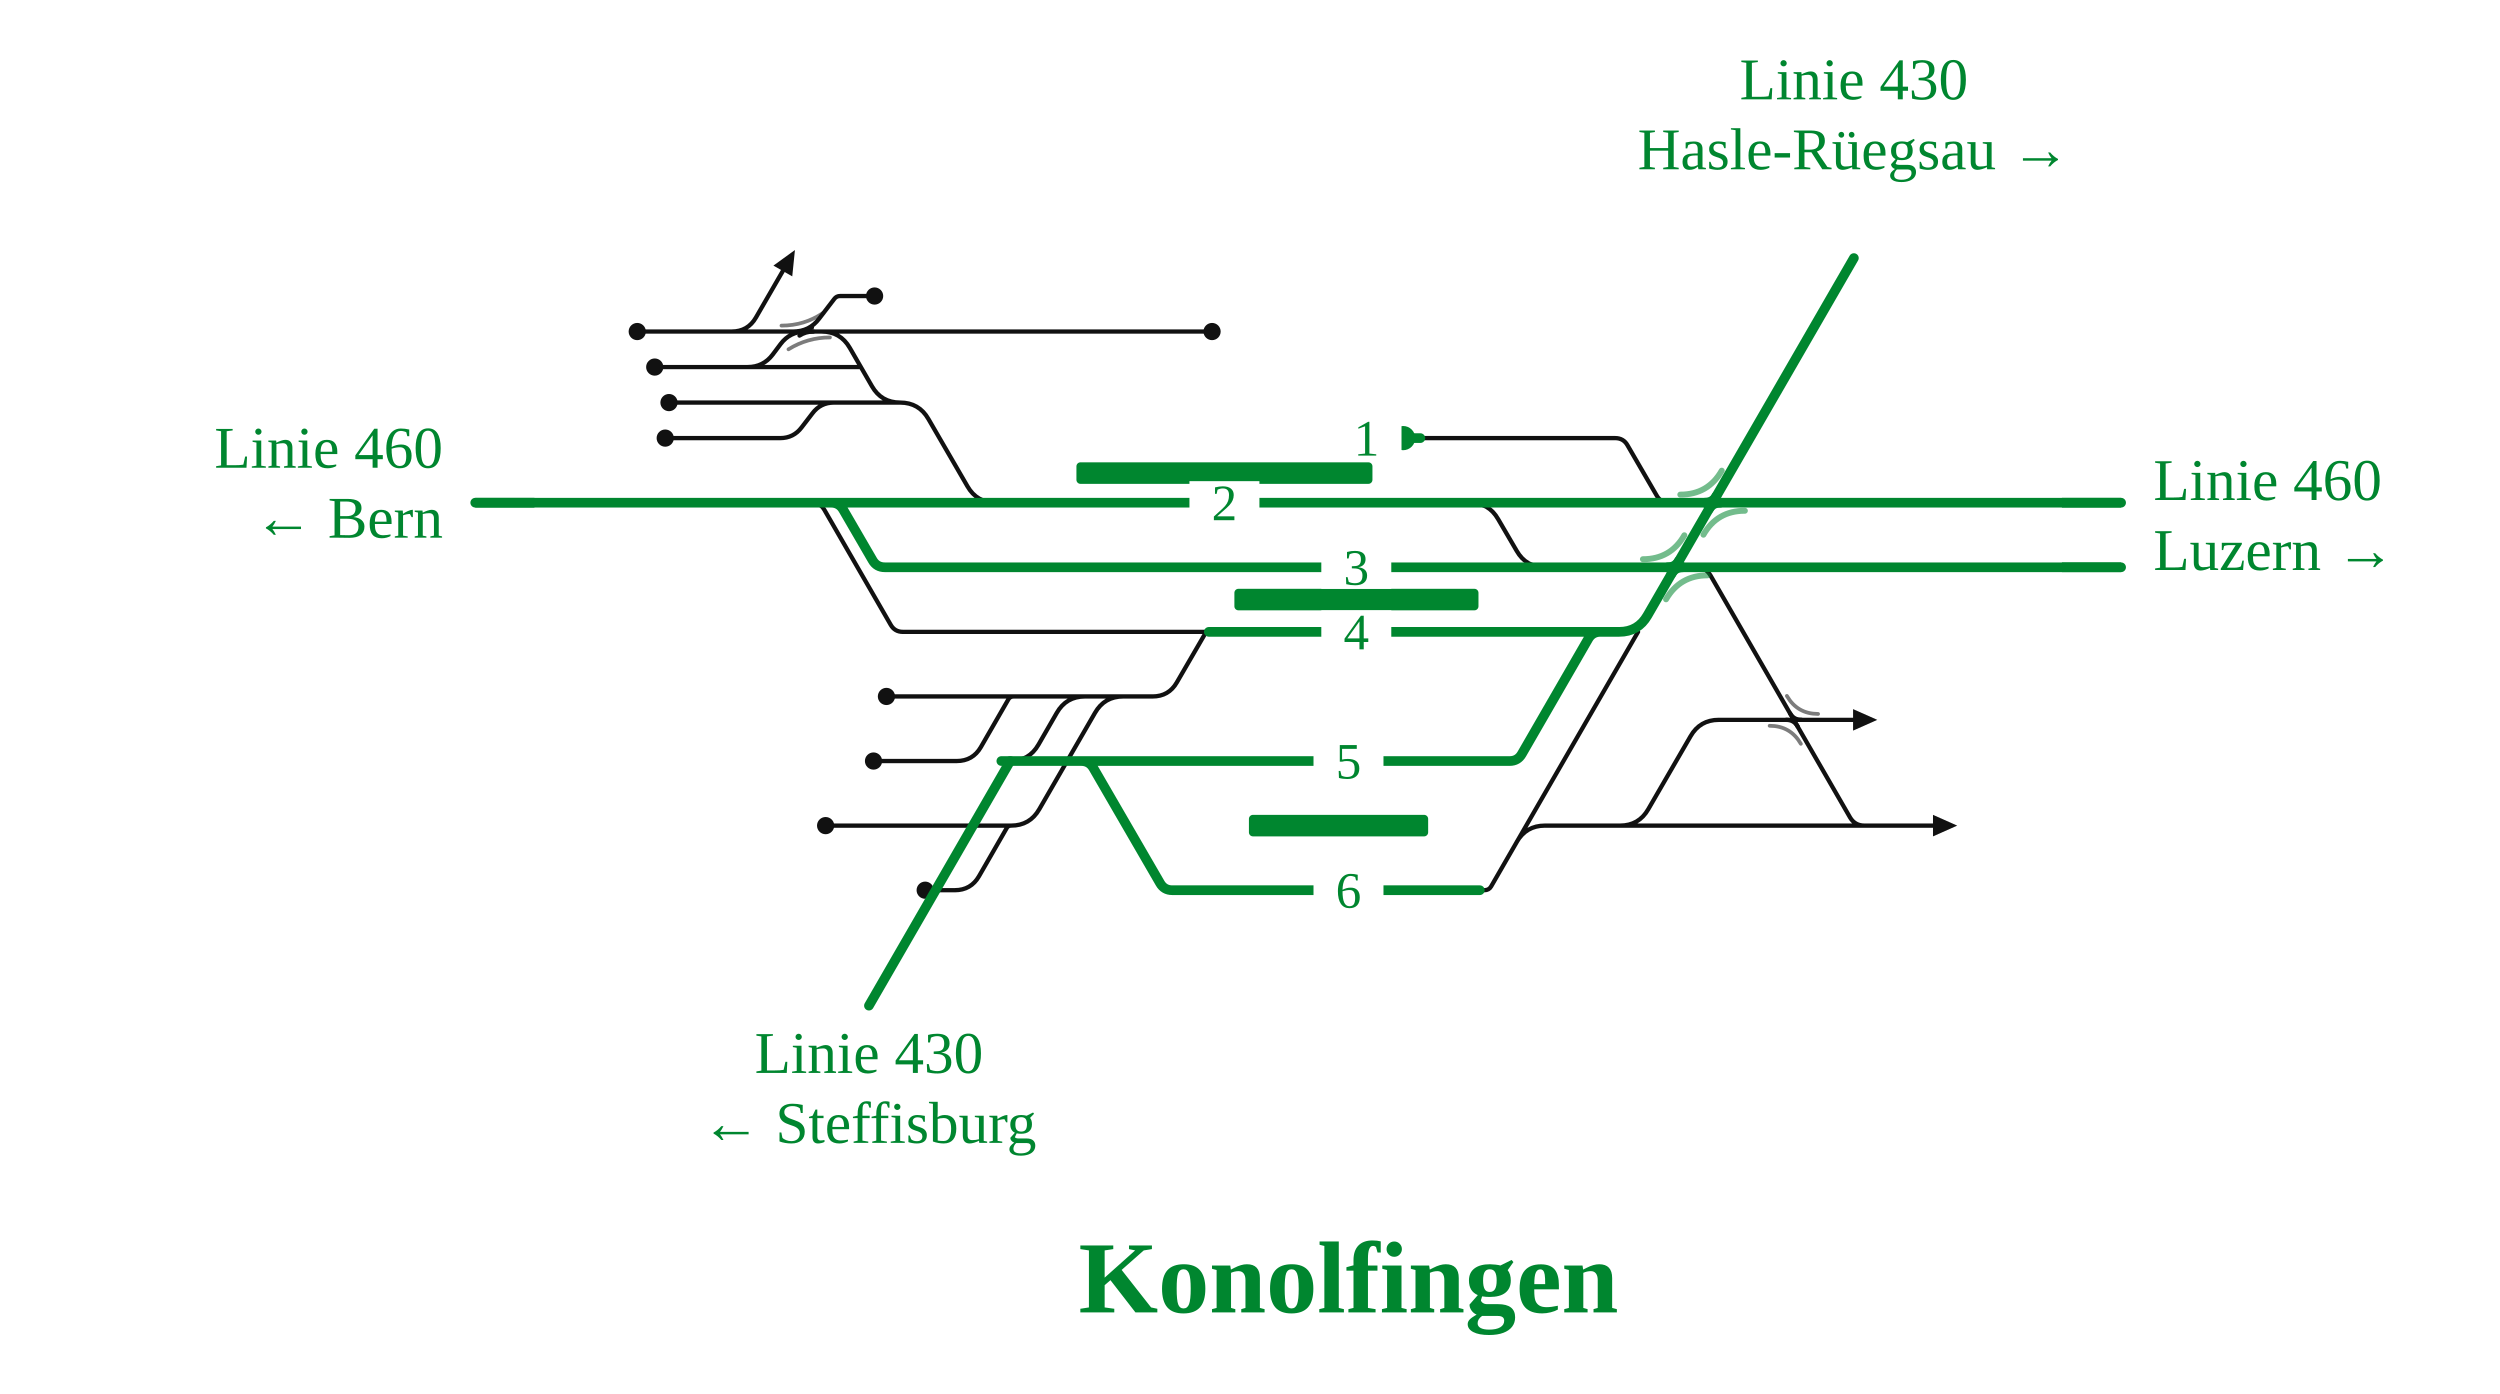
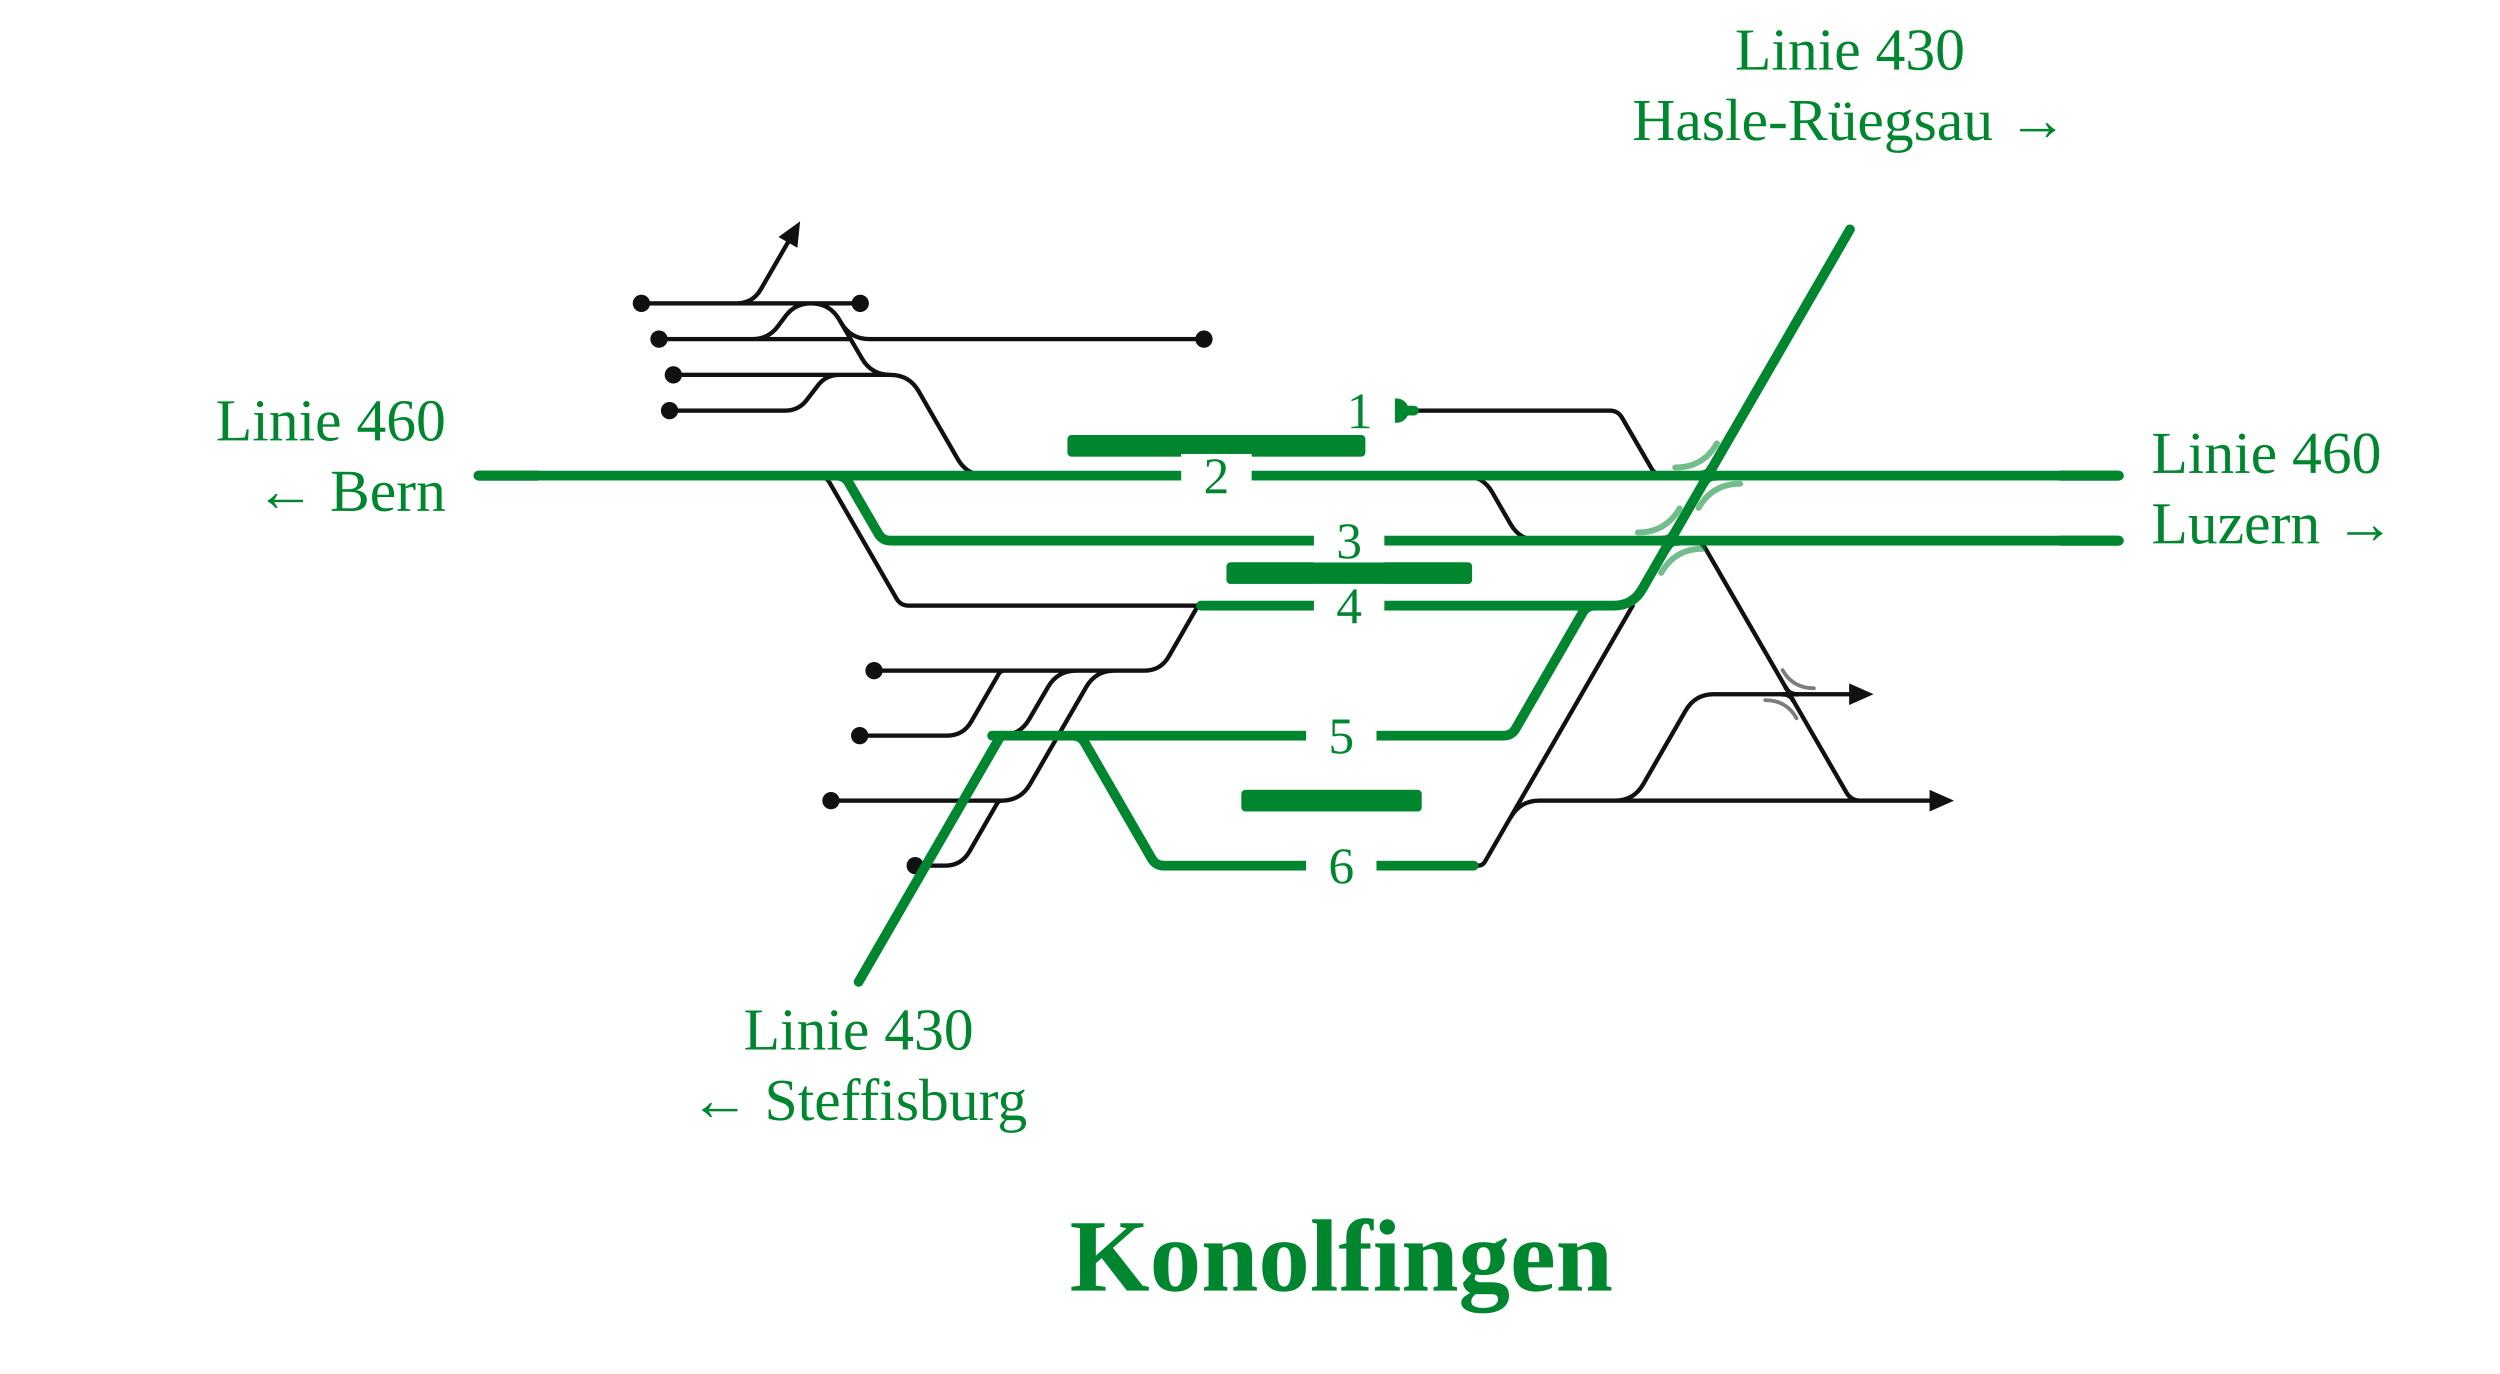
- <svg xmlns="http://www.w3.org/2000/svg" viewBox="0 0 929 518" width="929" height="518" font-family="Fira Sans, Source Sans 3, Helvetica, Arial, sans-serif">
-   <rect width="100%" height="100%" fill="#fff" />
+ <svg xmlns="http://www.w3.org/2000/svg" viewBox="0 -2 923 507" width="923" height="507" font-family="Fira Sans, Source Sans 3, Helvetica, Arial, sans-serif">
+   <rect y="-2" width="100%" height="100%" fill="#fff" />
  <g fill="none" stroke-linecap="round" stroke-linejoin="round">
-     <path d="M301.8,186.8H301.8Q304.8,186.8 306.3,189.4L331.0,232.2Q332.5,234.8 335.5,234.8H335.5M335.5,234.8H449.2 M343.7,306.8H375.7 M277.8,136.4H277.8Q283.6,136.4 287.1,131.8L290.1,127.8Q293.6,123.2 299.4,123.2H299.4 M546.2,186.8H546.2Q553.2,186.8 556.7,192.9L563.6,204.7Q567.1,210.8 574.1,210.8H619.5 M294.8,123.2Q300.8,123.2 304.4,118.4L310.0,111.1Q310.8,110.0 312.2,110.0H312.2M312.2,110.0H325.0 M343.5,258.8H376.7 M248.6,149.6H309.9 M598.4,306.8H602.0Q609.0,306.8 612.5,300.7L628.2,273.6Q631.7,267.5 638.7,267.5H666.6 M666.6,267.5H688.6 M343.7,282.8H355.5M355.5,282.8Q361.5,282.8 364.5,277.6L374.7,259.9Q375.3,258.8 376.7,258.8H376.7 M343.8,330.8H354.8M354.8,330.8Q360.8,330.8 363.8,325.6L374.1,307.7Q374.6,306.8 375.7,306.8H375.7 M247.2,162.8H289.9M289.9,162.8H289.9Q294.9,162.8 297.9,158.8L301.9,153.6Q304.9,149.6 309.9,149.6H309.9 M305.3,123.2H450.4 M277.9,123.2L277.9,123.2 M271.9,123.2Q277.9,123.2 280.9,118.0L290.9,100.7 M305.3,123.2H305.3Q312.3,123.2 315.8,129.3L324.0,143.5Q327.5,149.6 334.5,149.6H334.5 M301.7,123.2H305.3 M306.8,306.8H310.0 M329.4,258.8H343.5 M324.6,282.8H343.7 M310.0,306.8H343.7 M299.4,123.2H301.7 M277.9,123.2H299.4 M277.8,136.4H319.9 M598.4,306.8H696.3 M696.3,306.8H718.3 M375.4,282.8H375.4Q382.4,282.8 385.9,276.7L392.7,264.9Q396.2,258.8 403.2,258.8H417.4 M236.8,123.2H248.8 M527.8,162.8H600.2M600.2,162.8H600.2Q603.3,162.8 604.8,165.5L615.6,184.1Q617.1,186.8 620.2,186.8H620.2 M334.5,149.6H334.5Q341.5,149.6 345.0,155.7L359.5,180.7Q363.0,186.8 370.0,186.8H370.0 M309.9,149.6H334.5 M243.3,136.4H277.8 M248.8,123.2H277.9 M375.7,306.8H375.7Q382.7,306.8 386.2,300.7L406.9,264.9Q410.4,258.8 417.4,258.8H417.4 M376.7,258.8H418.4 M417.4,258.8H428.3M428.3,258.8Q434.3,258.8 437.3,253.6L447.7,235.7Q448.2,234.8 449.2,234.8H449.2 M549.9,330.8L551.6,330.8Q553.3,330.8 554.1,329.4L608.7,234.8 M563.6,312.9Q567.1,306.8 574.1,306.8H598.4 M626.8,210.8L630.3,210.8Q633.8,210.8 635.6,213.8L687.5,303.8Q689.3,306.8 692.8,306.8L696.3,306.8" stroke="#111" stroke-width="1.6" />
-     <path d="M297.1,124.7Q299.4,123.2 302.2,123.2" fill="none" stroke="#111" stroke-width="1.6" stroke-linecap="round" />
-     <path d="M301.7,121.7Q299.4,123.2 296.6,123.2" fill="none" stroke="#111" stroke-width="1.6" stroke-linecap="round" />
-     <path d="M663.8,267.5Q666.6,267.5 668.0,269.9" fill="none" stroke="#111" stroke-width="1.6" stroke-linecap="round" />
-     <path d="M669.4,267.5Q666.6,267.5 665.2,265.1" fill="none" stroke="#111" stroke-width="1.6" stroke-linecap="round" />
-     <path d="M372.1,282.8H380.0M380.0,282.8L394.0,282.8M394.0,282.8H401.8 M401.8,282.8H561.0M561.0,282.8H561.0Q564.0,282.8 565.5,280.2L590.2,237.4Q591.7,234.8 594.7,234.8H594.7 M401.8,282.8H401.8Q404.8,282.8 406.3,285.4L431.1,328.2Q432.6,330.8 435.6,330.8H435.6M435.6,330.8H531.5 M308.8,186.8H308.8Q311.9,186.8 313.4,189.5L324.2,208.1Q325.7,210.8 328.8,210.8H328.8M328.8,210.8H619.5 M370.0,186.8H546.2 M176.6,186.8H241.7 M301.8,186.8H308.8  M449.2,234.8H594.7 M308.8,186.8H370.0 M546.2,186.8H620.2 M620.2,186.8H650.4 M622.5,210.8H626.8 M521.4,162.8H527.8 M241.7,186.8H301.8 M650.4,186.8H788.2 M626.8,210.8H788.2 M531.5,330.8H549.9 M619.5,210.8H622.5 M594.7,234.8L601.7,234.8Q608.7,234.8 612.2,228.7L636.4,186.8" stroke="#00862f" stroke-width="3.6" />
-     <path d="M633.6,186.8Q636.4,186.8 637.8,184.4" fill="none" stroke="#00862f" stroke-width="3.6" stroke-linecap="round" />
-     <path d="M639.2,186.8Q636.4,186.8 635.0,189.2" fill="none" stroke="#00862f" stroke-width="3.6" stroke-linecap="round" />
-     <path d="M619.8,210.8Q622.5,210.8 623.9,208.4" fill="none" stroke="#00862f" stroke-width="3.6" stroke-linecap="round" />
-     <path d="M625.3,210.8Q622.5,210.8 621.1,213.2" fill="none" stroke="#00862f" stroke-width="3.6" stroke-linecap="round" />
+     <path d="M301.8,173.6H301.8Q304.8,173.6 306.3,176.2L331.0,219.0Q332.5,221.6 335.5,221.6H335.5M335.5,221.6H443.4 M337.8,293.6H369.8 M277.8,123.2H277.8Q283.6,123.2 287.1,118.6L290.1,114.6Q293.6,110.0 299.4,110.0H299.4 M540.4,173.6H540.4Q547.4,173.6 550.9,179.7L557.7,191.5Q561.2,197.6 568.2,197.6H613.6 M299.4,110.0H317.6 M337.7,245.6H370.8 M248.6,136.4H309.9 M590.6,293.6H596.2Q603.2,293.6 606.7,287.5L622.3,260.4Q625.8,254.3 632.8,254.3H660.7 M660.7,254.3H682.7 M337.8,269.6H349.6M349.6,269.6Q355.6,269.6 358.6,264.4L368.8,246.7Q369.5,245.6 370.8,245.6H370.8 M337.9,317.6H348.9M348.9,317.6Q354.9,317.6 357.9,312.4L368.2,294.5Q368.8,293.6 369.8,293.6H369.8 M247.2,149.6H289.9M289.9,149.6H289.9Q294.9,149.6 297.9,145.6L301.9,140.4Q304.9,136.4 309.9,136.4H309.9 M310.5,117.1Q314.0,123.2 321.0,123.2H444.5 M277.9,110.0L277.9,110.0 M271.9,110.0Q277.9,110.0 280.9,104.8L290.9,87.5 M306.8,293.6H310.0 M322.7,245.6H337.7 M317.4,269.6H337.8 M310.0,293.6H337.8 M299.4,110.0H299.4Q306.4,110.0 309.9,116.1L318.2,130.3Q321.7,136.4 328.7,136.4H328.7 M277.9,110.0H299.4 M277.8,123.2H314.0 M590.6,293.6H690.4 M690.4,293.6H712.4 M369.5,269.6H369.5Q376.5,269.6 380.0,263.5L386.9,251.7Q390.4,245.6 397.4,245.6H411.5 M236.8,110.0H248.8 M522.0,149.6H594.3M594.3,149.6H594.3Q597.4,149.6 598.9,152.3L609.7,170.9Q611.3,173.6 614.3,173.6H614.3 M328.7,136.4H328.7Q335.7,136.4 339.2,142.5L353.6,167.5Q357.1,173.6 364.1,173.6H364.1 M309.9,136.4H328.7 M243.3,123.2H277.8 M248.8,110.0H277.9 M369.8,293.6H369.8Q376.8,293.6 380.3,287.5L401.0,251.7Q404.5,245.6 411.5,245.6H411.5 M370.8,245.6H412.5 M411.5,245.6H422.5M422.5,245.6Q428.5,245.6 431.5,240.4L441.8,222.5Q442.3,221.6 443.4,221.6H443.4 M544.1,317.6L545.7,317.6Q547.4,317.6 548.2,316.2L602.8,221.6 M557.8,299.7Q561.3,293.6 568.3,293.6H590.6 M621.0,197.6L624.5,197.6Q628.0,197.6 629.7,200.6L681.7,290.6Q683.4,293.6 686.9,293.6L690.4,293.6" stroke="#111" stroke-width="1.6" />
+     <path d="M658.0,254.3Q660.7,254.3 662.1,256.7" fill="none" stroke="#111" stroke-width="1.6" stroke-linecap="round" />
+     <path d="M663.5,254.3Q660.7,254.3 659.3,251.9" fill="none" stroke="#111" stroke-width="1.6" stroke-linecap="round" />
+     <path d="M366.3,269.6H374.1M374.1,269.6L388.1,269.6M388.1,269.6H396.0 M396.0,269.6H555.1M555.1,269.6H555.1Q558.1,269.6 559.6,267.0L584.3,224.2Q585.8,221.6 588.8,221.6H588.8 M396.0,269.6H396.0Q399.0,269.6 400.5,272.2L425.2,315.0Q426.7,317.6 429.7,317.6H429.7M429.7,317.6H525.6 M308.8,173.6H308.8Q311.9,173.6 313.4,176.3L324.2,194.9Q325.7,197.6 328.8,197.6H328.8M328.8,197.6H613.6 M364.1,173.6H540.4 M176.6,173.6H241.7 M301.8,173.6H308.8  M443.4,221.6H588.8 M308.8,173.6H364.1 M540.4,173.6H614.3 M614.3,173.6H644.5 M616.7,197.6H621.0 M515.6,149.6H522.0 M241.7,173.6H301.8 M644.5,173.6H782.3 M621.0,197.6H782.3 M525.6,317.6H544.1 M613.6,197.6H616.7 M588.8,221.6L595.8,221.6Q602.8,221.6 606.3,215.5L630.5,173.6" stroke="#00862f" stroke-width="3.6" />
+     <path d="M627.8,173.6Q630.5,173.6 631.9,171.2" fill="none" stroke="#00862f" stroke-width="3.6" stroke-linecap="round" />
+     <path d="M633.3,173.6Q630.5,173.6 629.1,176.0" fill="none" stroke="#00862f" stroke-width="3.6" stroke-linecap="round" />
+     <path d="M613.9,197.6Q616.7,197.6 618.1,195.2" fill="none" stroke="#00862f" stroke-width="3.6" stroke-linecap="round" />
+     <path d="M619.4,197.6Q616.7,197.6 615.3,200.0" fill="none" stroke="#00862f" stroke-width="3.6" stroke-linecap="round" />
  </g>
-   <rect x="400.0" y="171.8" width="110.0" height="8" rx="1.5" fill="#00862f" />
-   <rect x="458.7" y="218.8" width="90.7" height="8" rx="1.5" fill="#00862f" />
-   <rect x="464.1" y="302.8" width="66.6" height="8" rx="1.5" fill="#00862f" />
-   <path d="M624.4,183.8Q634.7,183.8 639.8,174.9" fill="none" stroke="#00862f" stroke-opacity="0.55" stroke-width="2.2" stroke-linecap="round" />
-   <path d="M648.4,189.8Q638.1,189.8 633.0,198.7" fill="none" stroke="#00862f" stroke-opacity="0.55" stroke-width="2.2" stroke-linecap="round" />
-   <path d="M610.5,207.8Q620.8,207.8 625.9,198.9" fill="none" stroke="#00862f" stroke-opacity="0.55" stroke-width="2.2" stroke-linecap="round" />
-   <path d="M634.5,213.8Q624.3,213.8 619.1,222.7" fill="none" stroke="#00862f" stroke-opacity="0.55" stroke-width="2.2" stroke-linecap="round" />
-   <path d="M293.0,129.8Q300.1,125.4 308.4,125.4" fill="none" stroke="#111" stroke-opacity="0.55" stroke-width="1.4" stroke-linecap="round" />
-   <path d="M305.7,116.4Q298.8,121.0 290.4,121.0" fill="none" stroke="#111" stroke-opacity="0.55" stroke-width="1.4" stroke-linecap="round" />
-   <path d="M657.6,269.7Q665.3,269.7 669.2,276.4" fill="none" stroke="#111" stroke-opacity="0.55" stroke-width="1.4" stroke-linecap="round" />
-   <path d="M675.6,265.3Q667.9,265.3 664.0,258.6" fill="none" stroke="#111" stroke-opacity="0.55" stroke-width="1.4" stroke-linecap="round" />
-   <circle cx="325.0" cy="110.0" r="3.2" fill="#111" />
-   <circle cx="248.6" cy="149.6" r="3.2" fill="#111" />
-   <circle cx="343.8" cy="330.8" r="3.2" fill="#111" />
-   <circle cx="247.2" cy="162.8" r="3.2" fill="#111" />
-   <circle cx="450.4" cy="123.2" r="3.2" fill="#111" />
-   <circle cx="306.8" cy="306.8" r="3.2" fill="#111" />
-   <circle cx="329.4" cy="258.8" r="3.2" fill="#111" />
-   <circle cx="324.6" cy="282.8" r="3.2" fill="#111" />
-   <circle cx="236.8" cy="123.2" r="3.2" fill="#111" />
-   <circle cx="521.4" cy="162.8" r="4.5" fill="#00862f" />
-   <circle cx="243.3" cy="136.4" r="3.2" fill="#111" />
-   <path d="M295.4,92.9L294.4,102.7L287.4,98.7Z" fill="#111" data-pfeil="0" />
-   <path d="M688.6,263.5L697.6,267.5L688.6,271.5Z" fill="#111" data-pfeil="1" />
-   <path d="M718.3,302.8L727.3,306.8L718.3,310.8Z" fill="#111" data-pfeil="2" />
-   <rect x="491.0" y="226.8" width="26" height="16" fill="#fff" />
-   <text x="504.0" y="241.3" font-size="19" text-anchor="middle" fill="#00862f">4</text>
-   <rect x="488.1" y="274.8" width="26" height="16" fill="#fff" />
-   <text x="501.1" y="289.3" font-size="19" text-anchor="middle" fill="#00862f">5</text>
-   <rect x="488.1" y="322.8" width="26" height="16" fill="#fff" />
-   <text x="501.1" y="337.3" font-size="19" text-anchor="middle" fill="#00862f">6</text>
-   <rect x="491.0" y="202.8" width="26" height="16" fill="#fff" />
-   <text x="504.0" y="217.3" font-size="19" text-anchor="middle" fill="#00862f">3</text>
-   <rect x="442.0" y="178.8" width="26" height="16" fill="#fff" />
-   <text x="455.0" y="193.3" font-size="19" text-anchor="middle" fill="#00862f">2</text>
-   <rect x="494.8" y="154.8" width="26" height="16" fill="#fff" />
-   <text x="507.8" y="169.3" font-size="19" text-anchor="middle" fill="#00862f">1</text>
-   <path d="M198.6,186.8H176.6" stroke="#00862f" stroke-width="3.6" fill="none" />
-   <path d="M766.2,186.8H788.2" stroke="#00862f" stroke-width="3.6" fill="none" />
-   <path d="M766.2,210.8H788.2" stroke="#00862f" stroke-width="3.6" fill="none" />
-   <path d="M375.4,282.8L375.4,282.8L322.9,373.7" stroke="#00862f" stroke-width="3.6" stroke-linecap="round" fill="none" />
-   <path d="M636.4,186.8L636.4,186.8L688.9,95.9" stroke="#00862f" stroke-width="3.6" stroke-linecap="round" fill="none" />
-   <text x="164.6" y="173.8" font-size="22" text-anchor="end" fill="#00862f">Linie 460</text>
-   <text x="164.6" y="199.8" font-size="22" text-anchor="end" fill="#00862f">← Bern</text>
-   <text x="800.2" y="185.8" font-size="22" text-anchor="start" fill="#00862f">Linie 460</text>
-   <text x="800.2" y="211.8" font-size="22" text-anchor="start" fill="#00862f">Luzern →</text>
-   <text x="322.9" y="398.7" font-size="22" text-anchor="middle" fill="#00862f">Linie 430</text>
-   <text x="322.9" y="424.7" font-size="22" text-anchor="middle" fill="#00862f">← Steffisburg</text>
-   <text x="688.9" y="36.9" font-size="22" text-anchor="middle" fill="#00862f">Linie 430</text>
-   <text x="688.9" y="62.9" font-size="22" text-anchor="middle" fill="#00862f">Hasle-Rüegsau →</text>
-   <text x="501.1" y="487.7" font-size="38" font-weight="700" text-anchor="middle" fill="#00862f">Konolfingen</text>
+   <rect x="394.1" y="158.6" width="110.0" height="8" rx="1.5" fill="#00862f" />
+   <rect x="452.8" y="205.6" width="90.7" height="8" rx="1.5" fill="#00862f" />
+   <rect x="458.3" y="289.6" width="66.6" height="8" rx="1.5" fill="#00862f" />
+   <path d="M618.5,170.6Q628.8,170.6 633.9,161.7" fill="none" stroke="#00862f" stroke-opacity="0.55" stroke-width="2.2" stroke-linecap="round" />
+   <path d="M642.5,176.6Q632.3,176.6 627.1,185.5" fill="none" stroke="#00862f" stroke-opacity="0.55" stroke-width="2.2" stroke-linecap="round" />
+   <path d="M604.7,194.6Q614.9,194.6 620.1,185.7" fill="none" stroke="#00862f" stroke-opacity="0.55" stroke-width="2.2" stroke-linecap="round" />
+   <path d="M628.7,200.6Q618.4,200.6 613.3,209.5" fill="none" stroke="#00862f" stroke-opacity="0.55" stroke-width="2.2" stroke-linecap="round" />
+   <path d="M651.7,256.5Q659.5,256.5 663.3,263.2" fill="none" stroke="#111" stroke-opacity="0.55" stroke-width="1.4" stroke-linecap="round" />
+   <path d="M669.7,252.1Q662.0,252.1 658.1,245.4" fill="none" stroke="#111" stroke-opacity="0.55" stroke-width="1.4" stroke-linecap="round" />
+   <circle cx="317.6" cy="110.0" r="3.2" fill="#111" />
+   <circle cx="248.6" cy="136.4" r="3.2" fill="#111" />
+   <circle cx="337.9" cy="317.6" r="3.2" fill="#111" />
+   <circle cx="247.2" cy="149.6" r="3.2" fill="#111" />
+   <circle cx="444.5" cy="123.2" r="3.2" fill="#111" />
+   <circle cx="306.8" cy="293.6" r="3.2" fill="#111" />
+   <circle cx="322.7" cy="245.6" r="3.2" fill="#111" />
+   <circle cx="317.4" cy="269.6" r="3.2" fill="#111" />
+   <circle cx="236.8" cy="110.0" r="3.2" fill="#111" />
+   <circle cx="515.6" cy="149.6" r="4.5" fill="#00862f" />
+   <circle cx="243.3" cy="123.2" r="3.2" fill="#111" />
+   <path d="M295.4,79.7L294.4,89.5L287.4,85.5Z" fill="#111" data-pfeil="0" />
+   <path d="M682.7,250.3L691.7,254.3L682.7,258.3Z" fill="#111" data-pfeil="1" />
+   <path d="M712.4,289.6L721.4,293.6L712.4,297.6Z" fill="#111" data-pfeil="2" />
+   <rect x="485.1" y="213.6" width="26" height="16" fill="#fff" />
+   <text x="498.1" y="228.1" font-size="19" text-anchor="middle" fill="#00862f">4</text>
+   <rect x="482.2" y="261.6" width="26" height="16" fill="#fff" />
+   <text x="495.2" y="276.1" font-size="19" text-anchor="middle" fill="#00862f">5</text>
+   <rect x="482.2" y="309.6" width="26" height="16" fill="#fff" />
+   <text x="495.2" y="324.1" font-size="19" text-anchor="middle" fill="#00862f">6</text>
+   <rect x="485.1" y="189.6" width="26" height="16" fill="#fff" />
+   <text x="498.1" y="204.1" font-size="19" text-anchor="middle" fill="#00862f">3</text>
+   <rect x="436.1" y="165.6" width="26" height="16" fill="#fff" />
+   <text x="449.1" y="180.1" font-size="19" text-anchor="middle" fill="#00862f">2</text>
+   <rect x="489.0" y="141.6" width="26" height="16" fill="#fff" />
+   <text x="502.0" y="156.1" font-size="19" text-anchor="middle" fill="#00862f">1</text>
+   <path d="M198.6,173.6H176.6" stroke="#00862f" stroke-width="3.6" fill="none" />
+   <path d="M760.3,173.6H782.3" stroke="#00862f" stroke-width="3.6" fill="none" />
+   <path d="M760.3,197.6H782.3" stroke="#00862f" stroke-width="3.6" fill="none" />
+   <path d="M369.5,269.6L369.5,269.6L317.0,360.5" stroke="#00862f" stroke-width="3.6" stroke-linecap="round" fill="none" />
+   <path d="M630.5,173.6L630.5,173.6L683.0,82.7" stroke="#00862f" stroke-width="3.6" stroke-linecap="round" fill="none" />
+   <text x="164.6" y="160.6" font-size="22" text-anchor="end" fill="#00862f">Linie 460</text>
+   <text x="164.6" y="186.6" font-size="22" text-anchor="end" fill="#00862f">← Bern</text>
+   <text x="794.3" y="172.6" font-size="22" text-anchor="start" fill="#00862f">Linie 460</text>
+   <text x="794.3" y="198.6" font-size="22" text-anchor="start" fill="#00862f">Luzern →</text>
+   <text x="317.0" y="385.5" font-size="22" text-anchor="middle" fill="#00862f">Linie 430</text>
+   <text x="317.0" y="411.5" font-size="22" text-anchor="middle" fill="#00862f">← Steffisburg</text>
+   <text x="683.0" y="23.7" font-size="22" text-anchor="middle" fill="#00862f">Linie 430</text>
+   <text x="683.0" y="49.7" font-size="22" text-anchor="middle" fill="#00862f">Hasle-Rüegsau →</text>
+   <text x="495.2" y="474.5" font-size="38" font-weight="700" text-anchor="middle" fill="#00862f">Konolfingen</text>
</svg>
